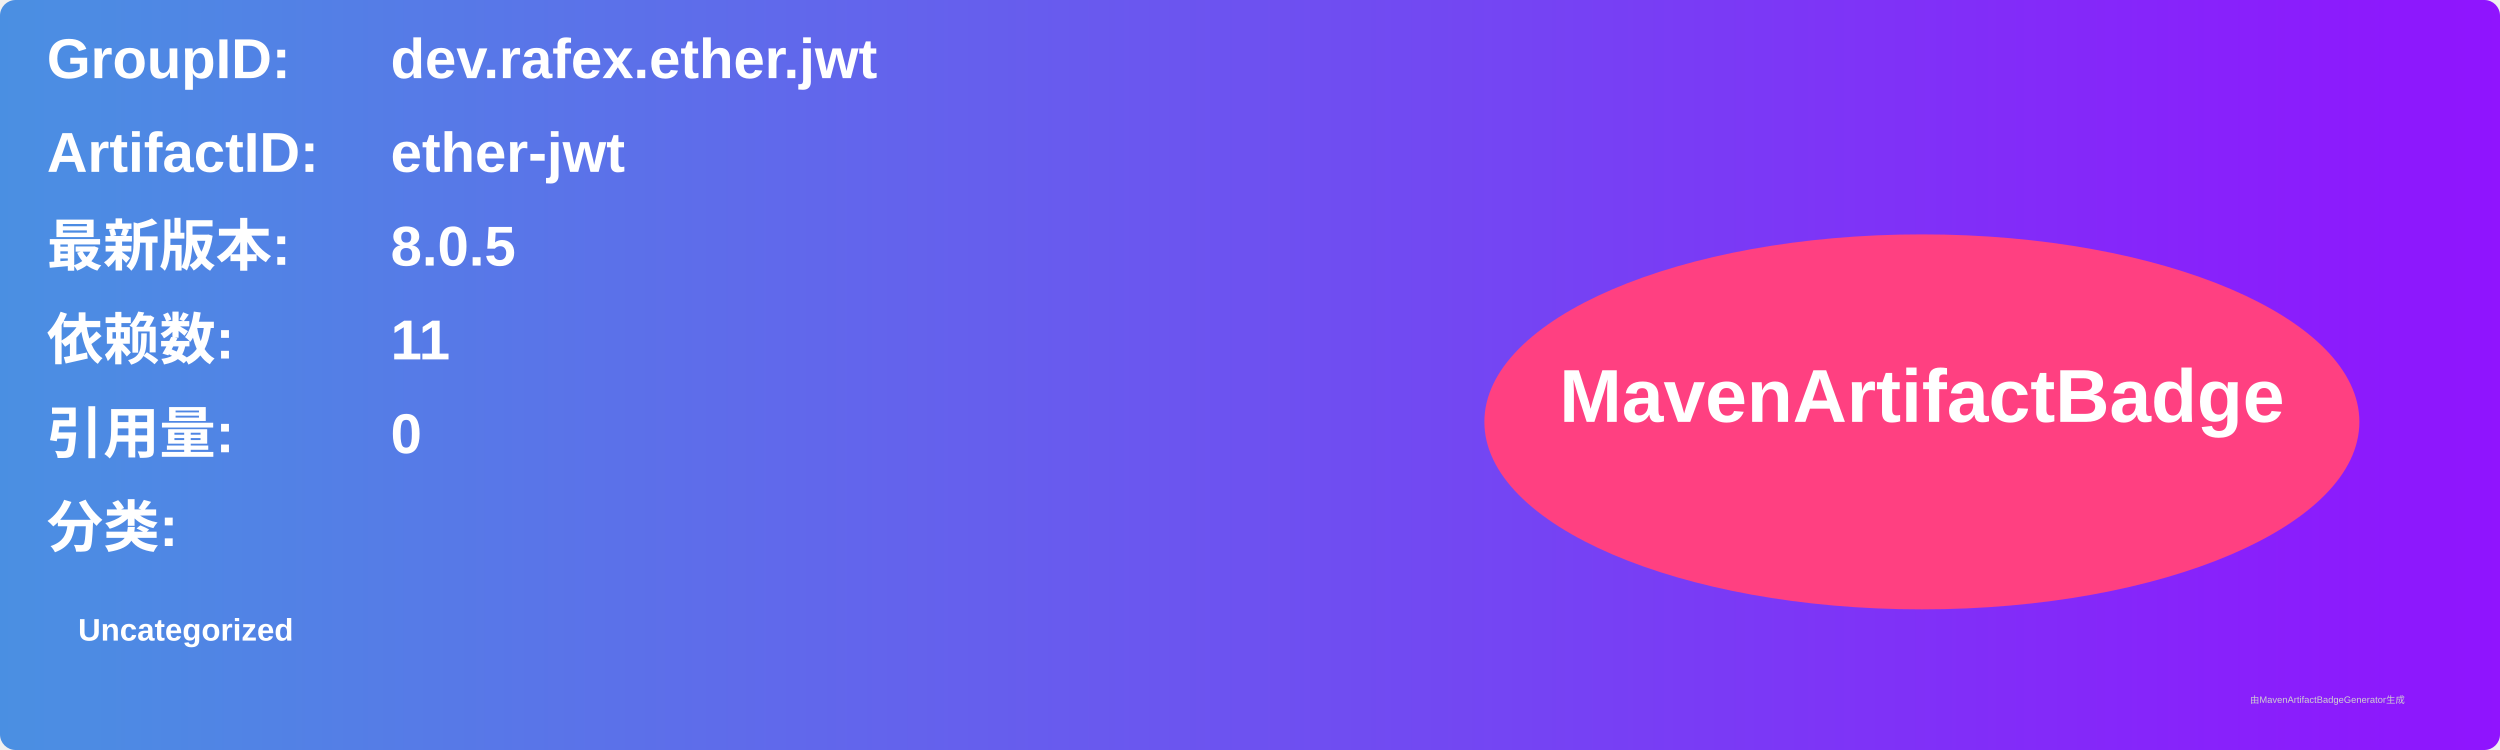
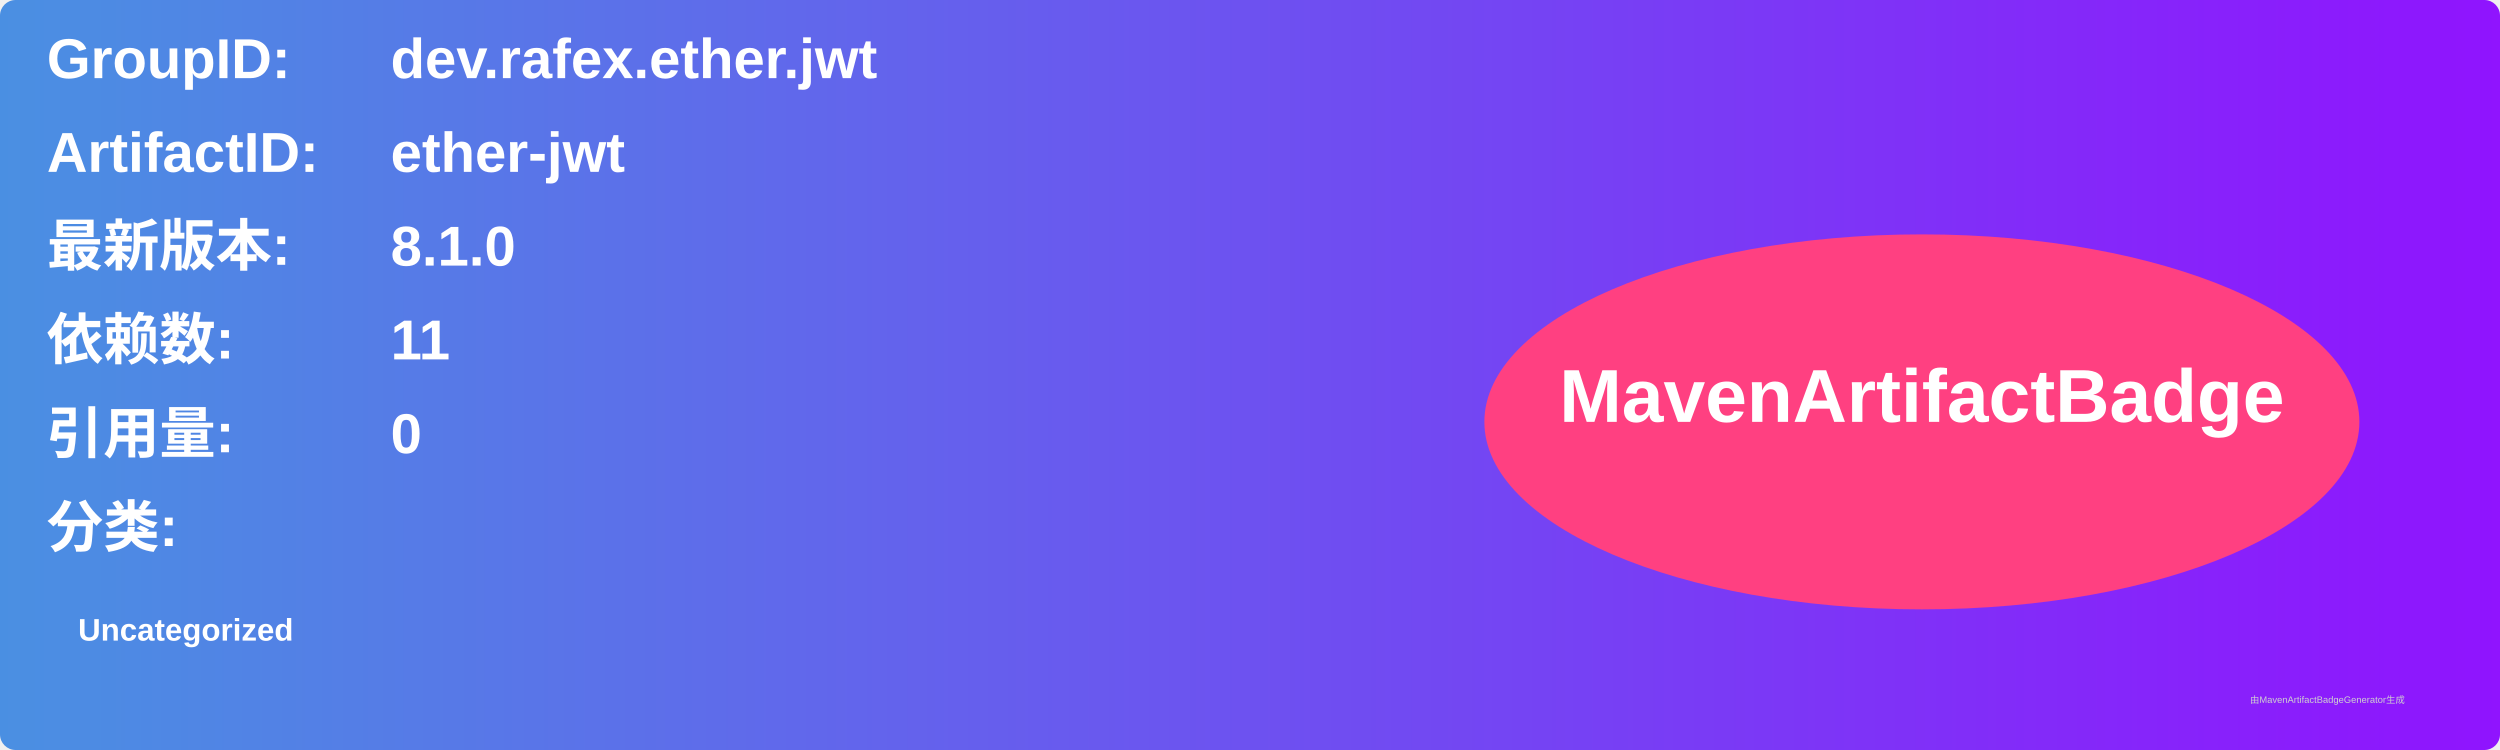
<svg xmlns="http://www.w3.org/2000/svg" width="800" height="240" viewBox="0 0 800 240">
  <linearGradient id="grad" x1="0%" y1="0%" x2="100%" y2="0%">
    <stop offset="0%" stop-color="#4a90e2" />
    <stop offset="100%" stop-color="#9013fe" />
  </linearGradient>
  <rect width="100%" height="100%" rx="5" ry="5" fill="url(#grad)" />
  <g transform="translate(15, 15)">
    <text x="0" y="10" font-family="Arial" font-size="18" fill="white" font-weight="bold" width="260">GroupID:</text>
    <text x="110" y="10" font-family="Arial" font-size="18" fill="white" font-weight="bold" width="460">dev.rafex.ether.jwt</text>
    <text x="0" y="40" font-family="Arial" font-size="18" fill="white" font-weight="bold" width="260">ArtifactID:</text>
    <text x="110" y="40" font-family="Arial" font-size="18" fill="white" font-weight="bold" width="460">ether-jwt</text>
    <text x="0" y="70" font-family="Arial" font-size="18" fill="white" font-weight="bold">最新版本:</text>
    <text x="110" y="70" font-family="Arial" font-size="18" fill="white" font-weight="bold">
-       <tspan font-weight="bold">8.0.5</tspan>
+       <tspan font-weight="bold">8.1.0</tspan>
    </text>
    <text x="0" y="100" font-family="Arial" font-size="18" fill="white" font-weight="bold">依赖数: </text>
    <text x="110" y="100" font-family="Arial" font-size="18" fill="white">
      <tspan font-weight="bold">11</tspan>
    </text>
    <text x="0" y="130" font-family="Arial" font-size="18" fill="white" font-weight="bold">引用量: </text>
    <text x="110" y="130" font-family="Arial" font-size="18" fill="white">
      <tspan font-weight="bold">0</tspan>
    </text>
    <text x="0" y="160" font-family="Arial" font-size="18" fill="white" font-weight="bold">分类:</text>
    <text x="10" y="190" font-family="Arial" font-size="10" fill="white">
      <tspan font-weight="bold">Uncategorized</tspan>
    </text>
    <ellipse cx="600" cy="120" rx="140" ry="60" fill="#ff4081" />
    <text x="600" y="120" text-anchor="middle" font-family="Arial" font-size="24" fill="white" font-weight="bold">MavenArtifactBadge</text>
  </g>
  <text x="720" y="225" font-family="Arial" font-size="3" fill="#d0d0d0">由MavenArtifactBadgeGenerator生成</text>
</svg>
